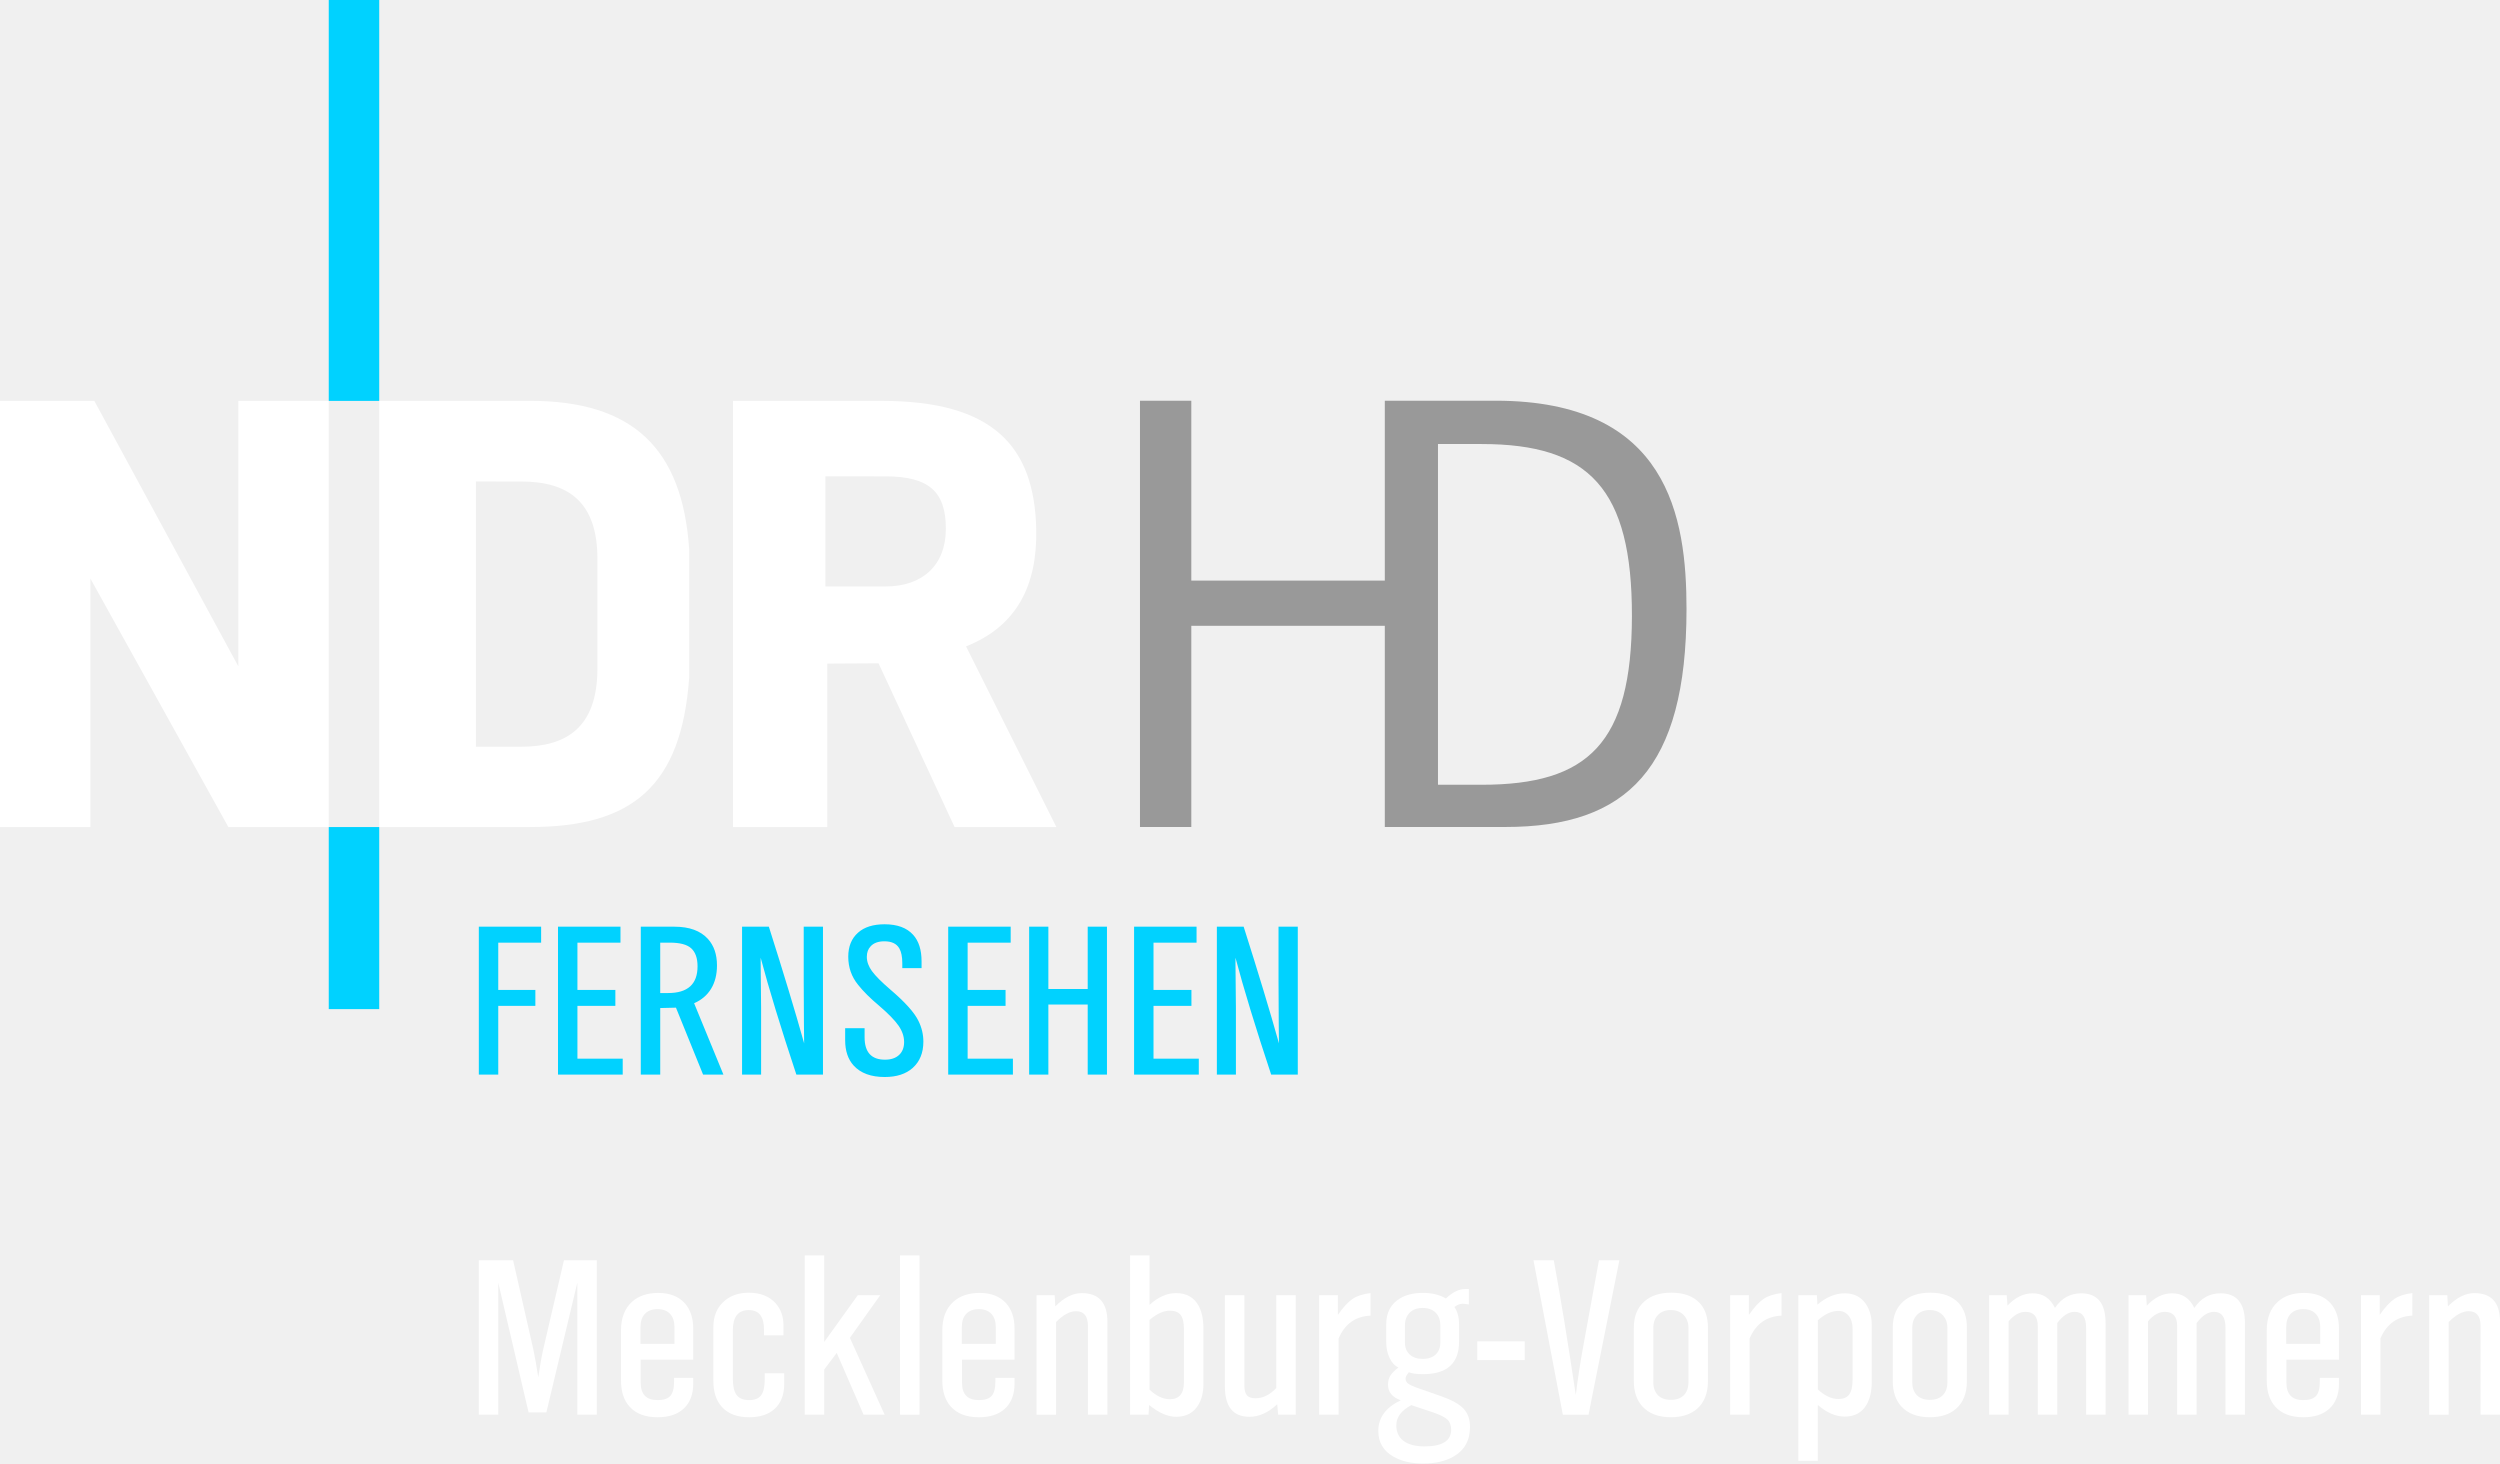
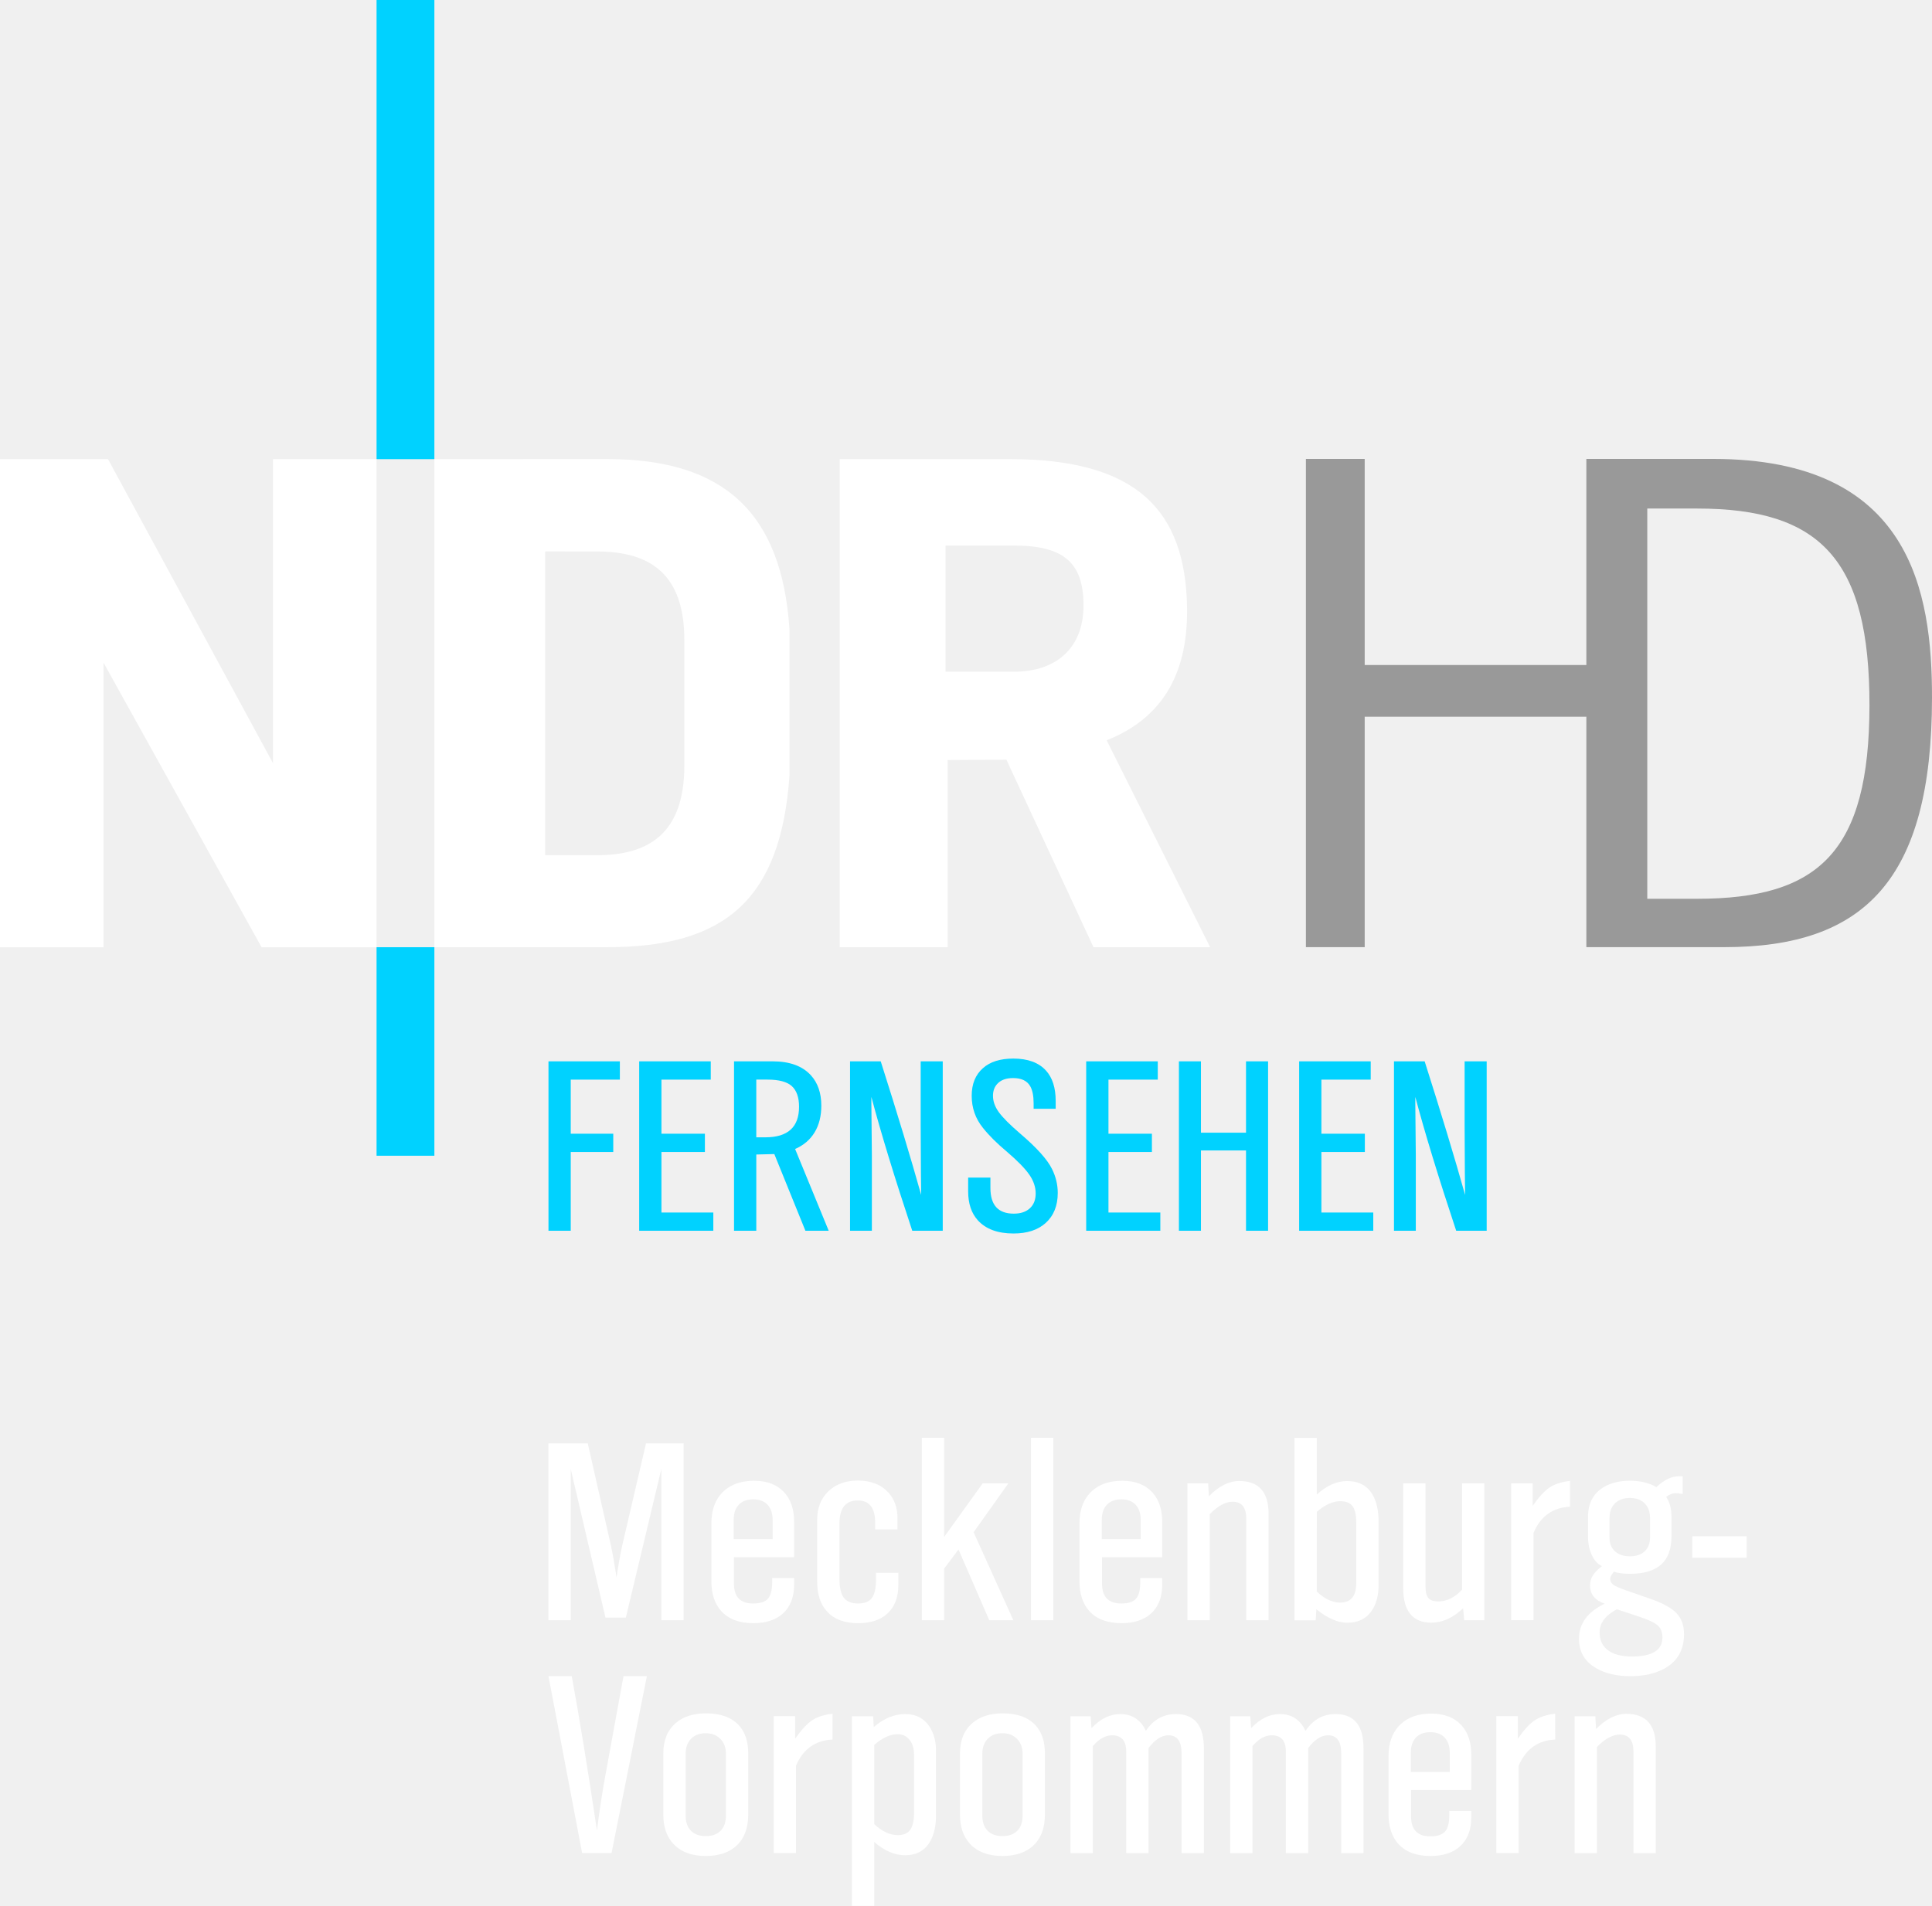
- <svg xmlns="http://www.w3.org/2000/svg" width="756.73" height="443" version="1.1" viewBox="0 0 200.21 117.21">
+ <svg xmlns="http://www.w3.org/2000/svg" width="510.49" height="503.71" version="1.1" viewBox="0 0 135.06 133.27">
  <link href="" rel="stylesheet" type="text/css" />
  <style type="text/css" />
-   <g transform="matrix(.43169 0 0 .43169 215.65 27.125)" fill="#fff" stroke-width="1px" aria-label="Mecklenburg-Vorpommern">
-     <path d="m-388.84 199.62h-3.613v-24.492l-5.742 24.062h-3.301l-5.625-24.062v24.492h-3.613v-28.652h6.367l3.731 16.445q0.43 1.953 0.938 5.254 0.508-3.398 0.938-5.254l3.828-16.445h6.094z" />
-     <path d="m-370.95 192.79v1.074q0 3.047-1.836 4.688-1.719 1.543-4.766 1.543-3.438 0-5.215-1.973-1.582-1.758-1.582-4.863v-9.277q0-3.457 2.051-5.312 1.816-1.641 4.883-1.641 3.164 0 4.902 1.914 1.562 1.758 1.562 4.707v5.762h-9.746v4.277q0 3.223 3.125 3.223 1.66 0 2.363-0.762 0.703-0.781 0.703-2.637v-0.723zm-3.477-6.309v-3.086q0-1.602-0.82-2.481-0.82-0.879-2.324-0.879-1.523 0-2.344 0.879-0.82 0.859-0.82 2.481v3.086z" />
-     <path d="m-354.07 191.93v1.973q0 3.047-1.816 4.668-1.68 1.523-4.707 1.523-3.32 0-5.059-1.934-1.562-1.738-1.562-4.805v-10q0-2.812 1.738-4.551 1.836-1.816 4.844-1.816 3.184 0 4.961 1.953 1.465 1.621 1.465 4.141v1.816h-3.613v-1.074q0-3.613-2.812-3.613-2.969 0-2.969 3.731v8.984q0 2.09 0.703 3.047 0.723 0.938 2.305 0.938 1.562 0 2.227-0.879 0.684-0.898 0.684-2.988v-1.113z" />
-     <path d="m-335.44 199.62h-3.906l-4.981-11.465-2.324 3.086v8.379h-3.613v-29.551h3.613v16.055l6.231-8.672h4.16l-5.625 7.91z" />
-     <path d="m-328.97 199.62h-3.613v-29.551h3.613z" />
-     <path d="m-311.34 192.79v1.074q0 3.047-1.836 4.688-1.719 1.543-4.766 1.543-3.438 0-5.215-1.973-1.582-1.758-1.582-4.863v-9.277q0-3.457 2.051-5.312 1.816-1.641 4.883-1.641 3.164 0 4.902 1.914 1.562 1.758 1.562 4.707v5.762h-9.746v4.277q0 3.223 3.125 3.223 1.66 0 2.363-0.762 0.703-0.781 0.703-2.637v-0.723zm-3.477-6.309v-3.086q0-1.602-0.82-2.481-0.82-0.879-2.324-0.879-1.523 0-2.344 0.879-0.82 0.859-0.82 2.481v3.086z" />
-     <path d="m-294.11 199.62h-3.613v-16.445q0-2.754-2.207-2.754-1.738 0-3.711 2.012v17.188h-3.613v-22.168h3.359l0.117 2.07q2.441-2.461 4.902-2.461 4.766 0 4.766 5.332z" />
-     <path d="m-286.3 179.25q2.383-2.188 4.902-2.188 2.871 0 4.16 2.266 0.938 1.66 0.938 4.277v10.352q0 2.227-0.898 3.769-1.328 2.285-4.16 2.285-2.324 0-5.019-2.188l-0.098 1.797h-3.438v-29.551h3.613zm0 15.723q1.895 1.777 3.769 1.777 2.617 0 2.617-3.144v-9.844q0-1.836-0.605-2.637-0.605-0.801-2.012-0.801-1.758 0-3.769 1.719z" />
-     <path d="m-259.17 199.62h-3.262l-0.176-1.934q-2.5 2.324-5.137 2.324-4.57 0-4.57-5.625v-16.934h3.613v16.719q0 1.309 0.469 1.855 0.469 0.547 1.602 0.547 2.051 0 3.848-1.895v-17.227h3.613z" />
-     <path d="m-245.3 181.24q-4.199 0.195-5.918 4.238v14.141h-3.613v-22.168h3.477v3.652q1.484-2.129 2.734-2.969t3.32-1.074z" />
-     <path d="m-238.19 191.75q-0.078 0.098-0.117 0.156-0.488 0.586-0.488 1.035 0 0.566 0.508 0.938 0.508 0.371 1.992 0.879l4.082 1.426q2.969 1.035 4.16 2.305 1.211 1.27 1.211 3.398 0 3.769-3.106 5.527-2.266 1.27-5.566 1.27t-5.547-1.289q-2.793-1.602-2.793-4.766 0-3.691 4.16-5.684-2.363-0.84-2.363-2.91 0-0.938 0.43-1.641 0.449-0.723 1.504-1.543-1.016-0.449-1.641-1.758t-0.625-3.047v-3.144q0-3.379 2.637-4.902 1.68-0.977 4.18-0.977t4.258 1.035q1.855-1.758 3.613-1.758h0.645v2.871q-0.859-0.137-1.133-0.137-0.781 0-1.543 0.605 0.859 1.25 0.859 3.223v3.223q0 6.016-6.699 6.016-1.719 0-2.617-0.352zm5.84-5.488v-3.184q0-1.543-0.879-2.402-0.859-0.859-2.402-0.859-1.523 0-2.402 0.879-0.879 0.879-0.879 2.383v3.184q0 1.367 0.879 2.188 0.898 0.82 2.402 0.82 1.523 0 2.402-0.801 0.879-0.82 0.879-2.207zm-5.371 11.582q-2.793 1.484-2.793 3.731 0 1.895 1.348 2.91 1.367 1.016 3.867 1.016 4.961 0 4.961-3.086 0-1.25-0.742-1.934-0.742-0.664-2.891-1.387z" />
-     <path d="m-216.69 189.49h-8.809v-3.477h8.809z" />
-     <path d="m-199.13 170.97-5.723 28.652h-4.766l-5.449-28.652h3.769q1.875 10.215 4.082 25 0.566-4.59 1.348-8.848l2.949-16.152z" />
-     <path d="m-196.45 193.39v-9.922q0-3.144 1.953-4.863 1.836-1.621 4.981-1.621 3.516 0 5.312 1.953 1.504 1.641 1.504 4.531v9.922q0 3.32-1.973 5.098-1.797 1.602-4.902 1.602-3.477 0-5.312-2.031-1.562-1.738-1.562-4.668zm10.137 0.176v-10.02q0-1.504-0.898-2.422-0.898-0.918-2.383-0.918-1.484 0-2.363 0.898t-0.879 2.441v10.02q0 1.562 0.859 2.441 0.859 0.859 2.402 0.859 1.543 0 2.402-0.859 0.859-0.879 0.859-2.441z" />
-     <path d="m-169.05 181.24q-4.199 0.195-5.918 4.238v14.141h-3.613v-22.168h3.477v3.652q1.484-2.129 2.734-2.969t3.32-1.074z" />
-     <path d="m-162.39 179.21q2.441-2.109 5.078-2.109 2.793 0 4.141 2.344 0.859 1.523 0.859 3.555v10.566q0 2.5-0.938 4.16-1.289 2.246-4.082 2.246-2.481 0-4.981-2.148v10.352h-3.613v-30.723h3.438zm0.078 15.723q1.914 1.777 3.809 1.777 1.387 0 2.012-0.84 0.625-0.859 0.625-2.773v-9.414q0-1.504-0.723-2.402-0.723-0.918-1.914-0.918-1.855 0-3.809 1.738z" />
-     <path d="m-148.41 193.39v-9.922q0-3.144 1.953-4.863 1.836-1.621 4.981-1.621 3.516 0 5.312 1.953 1.504 1.641 1.504 4.531v9.922q0 3.32-1.973 5.098-1.797 1.602-4.902 1.602-3.477 0-5.312-2.031-1.562-1.738-1.562-4.668zm10.137 0.176v-10.02q0-1.504-0.898-2.422t-2.383-0.918q-1.484 0-2.363 0.898-0.879 0.898-0.879 2.441v10.02q0 1.562 0.859 2.441 0.859 0.859 2.402 0.859t2.402-0.859q0.859-0.879 0.859-2.441z" />
-     <path d="m-108.93 199.62h-3.613v-16.152q0-2.93-2.129-2.93-1.66 0-3.223 2.07v17.012h-3.613v-16.445q0-2.637-2.285-2.637-1.641 0-3.125 1.758v17.324h-3.613v-22.168h3.262l0.137 1.934q2.148-2.285 4.668-2.285 2.852 0 4.141 2.715 1.816-2.715 4.863-2.715 4.531 0 4.531 5.547z" />
-     <path d="m-83.074 199.62h-3.613v-16.152q0-2.93-2.129-2.93-1.66 0-3.223 2.07v17.012h-3.613v-16.445q0-2.637-2.285-2.637-1.641 0-3.125 1.758v17.324h-3.613v-22.168h3.262l0.137 1.934q2.148-2.285 4.668-2.285 2.852 0 4.141 2.715 1.816-2.715 4.863-2.715 4.531 0 4.531 5.547z" />
-     <path d="m-65.633 192.79v1.074q0 3.047-1.836 4.688-1.719 1.543-4.766 1.543-3.438 0-5.215-1.973-1.582-1.758-1.582-4.863v-9.277q0-3.457 2.051-5.312 1.816-1.641 4.883-1.641 3.164 0 4.902 1.914 1.562 1.758 1.562 4.707v5.762h-9.746v4.277q0 3.223 3.125 3.223 1.66 0 2.363-0.762 0.703-0.781 0.703-2.637v-0.723zm-3.477-6.309v-3.086q0-1.602-0.82-2.481-0.82-0.879-2.324-0.879-1.523 0-2.344 0.879-0.82 0.859-0.82 2.481v3.086z" />
-     <path d="m-52.02 181.24q-4.199 0.195-5.918 4.238v14.141h-3.613v-22.168h3.477v3.652q1.484-2.129 2.734-2.969t3.32-1.074z" />
-     <path d="m-35.75 199.62h-3.613v-16.445q0-2.754-2.207-2.754-1.738 0-3.711 2.012v17.188h-3.613v-22.168h3.359l0.117 2.07q2.441-2.461 4.902-2.461 4.766 0 4.766 5.332z" />
+   <g transform="translate(-.0019169 1.7223e-6)" fill="#fff" stroke-width=".432px">
+     <path d="m47.792 113.3h-1.56v-10.573l-2.479 10.387h-1.425l-2.428-10.387v10.573h-1.56v-12.369h2.749l1.61 7.099q0.185 0.843 0.405 2.268 0.219-1.467 0.405-2.268l1.653-7.099h2.631z" />
+     <path d="m55.515 110.35v0.464q0 1.315-0.793 2.023-0.742 0.666-2.057 0.666-1.484 0-2.251-0.852-0.683-0.759-0.683-2.099v-4.005q0-1.492 0.885-2.293 0.784-0.708 2.108-0.708 1.366 0 2.116 0.826 0.675 0.759 0.675 2.032v2.487h-4.207v1.847q0 1.391 1.349 1.391 0.717 0 1.02-0.329 0.304-0.337 0.304-1.138v-0.312zm-1.501-2.723v-1.332q0-0.691-0.354-1.071-0.354-0.379-1.003-0.379-0.658 0-1.012 0.379-0.354 0.371-0.354 1.071v1.332z" />
+     <path d="m62.802 109.98v0.852q0 1.315-0.784 2.015-0.725 0.658-2.032 0.658-1.433 0-2.184-0.835-0.675-0.75-0.675-2.074v-4.317q0-1.214 0.75-1.964 0.793-0.784 2.091-0.784 1.374 0 2.142 0.843 0.632 0.7 0.632 1.788v0.784h-1.56v-0.464q0-1.56-1.214-1.56-1.282 0-1.282 1.61v3.878q0 0.902 0.304 1.315 0.312 0.405 0.995 0.405 0.675 0 0.961-0.379 0.295-0.388 0.295-1.29v-0.481z" />
+     <path d="m70.844 113.3h-1.686l-2.15-4.949-1.003 1.332v3.617h-1.56v-12.757h1.56v6.931l2.69-3.744h1.796l-2.428 3.415z" />
+     <path d="m73.637 113.3h-1.56v-12.757h1.56z" />
+     <path d="m81.248 110.35v0.464q0 1.315-0.793 2.023-0.742 0.666-2.057 0.666-1.484 0-2.251-0.852-0.683-0.759-0.683-2.099v-4.005q0-1.492 0.885-2.293 0.784-0.708 2.108-0.708 1.366 0 2.116 0.826 0.675 0.759 0.675 2.032v2.487h-4.207v1.847q0 1.391 1.349 1.391 0.717 0 1.02-0.329 0.304-0.337 0.304-1.138v-0.312zm-1.501-2.723v-1.332q0-0.691-0.354-1.071-0.354-0.379-1.003-0.379-0.658 0-1.012 0.379-0.354 0.371-0.354 1.071v1.332z" />
+     <path d="m88.686 113.3h-1.56v-7.099q0-1.189-0.953-1.189-0.75 0-1.602 0.868v7.42h-1.56v-9.57h1.45l0.051 0.894q1.054-1.062 2.116-1.062 2.057 0 2.057 2.302z" />
+     <path d="m92.057 104.51q1.029-0.944 2.116-0.944 1.239 0 1.796 0.978 0.405 0.717 0.405 1.847v4.469q0 0.961-0.388 1.627-0.573 0.986-1.796 0.986-1.003 0-2.167-0.944l-0.042 0.776h-1.484v-12.757h1.56zm0 6.787q0.818 0.767 1.627 0.767 1.13 0 1.13-1.357v-4.25q0-0.793-0.261-1.138-0.261-0.346-0.868-0.346-0.759 0-1.627 0.742z" />
+     <path d="m103.77 113.3h-1.408l-0.076-0.835q-1.079 1.003-2.217 1.003-1.973 0-1.973-2.428v-7.31h1.56v7.217q0 0.565 0.202 0.801 0.202 0.236 0.691 0.236 0.885 0 1.661-0.818v-7.437h1.56z" />
+     <path d="m109.76 105.36q-1.813 0.084-2.555 1.83v6.104h-1.56v-9.57h1.501v1.577q0.641-0.919 1.18-1.282 0.54-0.363 1.433-0.464z" />
+     <path d="m112.83 109.9q-0.034 0.042-0.051 0.067-0.211 0.253-0.211 0.447 0 0.245 0.219 0.405 0.219 0.16 0.86 0.379l1.762 0.616q1.282 0.447 1.796 0.995 0.523 0.548 0.523 1.467 0 1.627-1.341 2.386-0.978 0.548-2.403 0.548-1.425 0-2.394-0.556-1.206-0.691-1.206-2.057 0-1.593 1.796-2.454-1.02-0.363-1.02-1.256 0-0.405 0.185-0.708 0.194-0.312 0.649-0.666-0.438-0.194-0.708-0.759-0.27-0.565-0.27-1.315v-1.357q0-1.459 1.138-2.116 0.725-0.422 1.804-0.422 1.079 0 1.838 0.447 0.801-0.759 1.56-0.759h0.278v1.239q-0.371-0.059-0.489-0.059-0.337 0-0.666 0.261 0.371 0.54 0.371 1.391v1.391q0 2.597-2.892 2.597-0.742 0-1.13-0.152zm2.521-2.369v-1.374q0-0.666-0.379-1.037-0.371-0.371-1.037-0.371-0.658 0-1.037 0.379-0.379 0.379-0.379 1.029v1.374q0 0.59 0.379 0.944 0.388 0.354 1.037 0.354 0.658 0 1.037-0.346 0.379-0.354 0.379-0.953zm-2.319 5q-1.206 0.641-1.206 1.61 0 0.818 0.582 1.256 0.59 0.438 1.669 0.438 2.142 0 2.142-1.332 0-0.54-0.32-0.835-0.32-0.287-1.248-0.599z" />
+     <path d="m122.11 108.93h-3.803v-1.501h3.803z" />
  </g>
-   <path d="m91.294 32.091v34.14h4.111v-16.113h15.496v16.113h9.655c9.769 0 14.501-4.686 14.508-17.434 4e-3 -7.384-1.452-16.706-15.298-16.706h-8.865v14.409h-15.496v-14.409zm23.866 3.47h3.494c8.627 0 12.052 3.591 12.038 13.78-0.014 10.188-3.496 13.508-12.038 13.508h-3.494z" fill="#999" stroke-width=".394" />
-   <g transform="matrix(.98201 0 0 .98201 -1.0017e-6 -1.7223e-6)">
+   <g transform="translate(-84.469 16.281)" fill="#fff" stroke-width=".432px">
+     <path d="m129.69 100.93-2.47 12.369h-2.057l-2.352-12.369h1.627q0.809 4.41 1.762 10.792 0.245-1.981 0.582-3.82l1.273-6.973z" />
+     <path d="m130.84 110.61v-4.283q0-1.357 0.843-2.099 0.793-0.7 2.15-0.7 1.518 0 2.293 0.843 0.649 0.708 0.649 1.956v4.283q0 1.433-0.852 2.201-0.776 0.691-2.116 0.691-1.501 0-2.293-0.877-0.675-0.75-0.675-2.015zm4.376 0.076v-4.325q0-0.649-0.388-1.046-0.388-0.396-1.029-0.396-0.641 0-1.02 0.388-0.379 0.388-0.379 1.054v4.325q0 0.675 0.371 1.054 0.371 0.371 1.037 0.371 0.666 0 1.037-0.371 0.371-0.379 0.371-1.054z" />
+     <path d="m142.67 105.36q-1.813 0.084-2.555 1.83v6.104h-1.56v-9.57h1.501v1.577q0.641-0.919 1.18-1.282 0.54-0.363 1.433-0.464z" />
+     <path d="m145.55 104.49q1.054-0.911 2.192-0.911 1.206 0 1.787 1.012 0.371 0.658 0.371 1.534v4.561q0 1.079-0.405 1.796-0.556 0.97-1.762 0.97-1.071 0-2.15-0.927v4.469h-1.56v-13.263h1.484zm0.034 6.787q0.826 0.767 1.644 0.767 0.599 0 0.868-0.363 0.27-0.371 0.27-1.197v-4.064q0-0.649-0.312-1.037-0.312-0.396-0.826-0.396-0.801 0-1.644 0.75z" />
+     <path d="m151.58 110.61v-4.283q0-1.357 0.843-2.099 0.793-0.7 2.15-0.7 1.518 0 2.293 0.843 0.649 0.708 0.649 1.956v4.283q0 1.433-0.852 2.201-0.776 0.691-2.116 0.691-1.501 0-2.293-0.877-0.675-0.75-0.675-2.015zm4.376 0.076v-4.325q0-0.649-0.388-1.046t-1.029-0.396q-0.641 0-1.02 0.388-0.379 0.388-0.379 1.054v4.325q0 0.675 0.371 1.054 0.371 0.371 1.037 0.371 0.666 0 1.037-0.371 0.371-0.379 0.371-1.054z" />
+     <path d="m168.63 113.3h-1.56v-6.973q0-1.265-0.919-1.265-0.717 0-1.391 0.894v7.344h-1.56v-7.099q0-1.138-0.987-1.138-0.708 0-1.349 0.759v7.479h-1.56v-9.57h1.408l0.059 0.835q0.927-0.987 2.015-0.987 1.231 0 1.788 1.172 0.784-1.172 2.099-1.172 1.956 0 1.956 2.395z" />
+     <path d="m179.79 113.3h-1.56v-6.973q0-1.265-0.919-1.265-0.717 0-1.391 0.894v7.344h-1.56v-7.099q0-1.138-0.987-1.138-0.708 0-1.349 0.759v7.479h-1.56v-9.57h1.408l0.059 0.835q0.927-0.987 2.015-0.987 1.231 0 1.788 1.172 0.784-1.172 2.099-1.172 1.956 0 1.956 2.395z" />
+     <path d="m187.32 110.35v0.464q0 1.315-0.793 2.023-0.742 0.666-2.057 0.666-1.484 0-2.251-0.852-0.683-0.759-0.683-2.099v-4.005q0-1.492 0.885-2.293 0.784-0.708 2.108-0.708 1.366 0 2.116 0.826 0.675 0.759 0.675 2.032v2.487h-4.207v1.847q0 1.391 1.349 1.391 0.717 0 1.02-0.329 0.304-0.337 0.304-1.138v-0.312zm-1.501-2.723v-1.332q0-0.691-0.354-1.071-0.354-0.379-1.003-0.379-0.658 0-1.012 0.379-0.354 0.371-0.354 1.071v1.332z" />
+     <path d="m193.19 105.36q-1.813 0.084-2.555 1.83v6.104h-1.56v-9.57h1.501v1.577q0.641-0.919 1.18-1.282 0.54-0.363 1.433-0.464z" />
+     <path d="m200.22 113.3h-1.56v-7.099q0-1.189-0.953-1.189-0.75 0-1.602 0.868v7.42h-1.56v-9.57h1.45l0.051 0.894q1.054-1.062 2.116-1.062 2.057 0 2.057 2.302z" />
+   </g>
+   <path d="m91.292 32.091v34.14h4.111v-16.113h15.496v16.113h9.655c9.769 0 14.501-4.686 14.508-17.434 4e-3 -7.384-1.452-16.706-15.298-16.706h-8.865v14.409h-15.496v-14.409zm23.866 3.47h3.494c8.627 0 12.052 3.591 12.038 13.78-0.014 10.188-3.496 13.508-12.038 13.508h-3.494z" fill="#999" stroke-width=".394" />
+   <g transform="matrix(.98201 0 0 .98201 -.0019179 0)">
    <g transform="matrix(.28453 0 0 .28453 166.01 3.2985)">
      <path transform="matrix(.3349 0 0 .3349 -165.41 -424.54)" d="m-491.22 2024.1c-9.789 0-17.362 2.392-22.707 7.176-5.594 4.931-8.391 11.805-8.391 20.609 0 9.081 2.797 17.076 8.391 23.994 4.49 5.649 10.434 11.574 17.85 17.775 7.995 6.845 13.589 12.576 16.781 17.186 3.183 4.591 4.783 9.273 4.783 14.057 0 4.711-1.453 8.41-4.342 11.078-2.898 2.677-6.909 4.012-12.033 4.012-11.629 0-17.445-6.386-17.445-19.174v-7.766h-16.633v10.268c0 9.154 2.437 16.405 7.322 21.75 5.98 6.505 14.84 9.752 26.57 9.752 10.129 0 18.107-2.586 23.922-7.766 6.081-5.465 9.127-12.972 9.127-22.521 0-6.155-1.417-12.08-4.232-17.775-3.441-7.112-11.4-15.989-23.885-26.643-7.655-6.569-12.954-11.888-15.898-15.936-2.926-4.048-4.379-8.115-4.379-12.219 0-3.68 1.069-6.66 3.203-8.941 2.622-2.889 6.559-4.344 11.812-4.344 6.201 0 10.46 2.017 12.77 6.037 1.711 2.944 2.576 7.203 2.576 12.77v4.158h16.486v-5.852c0-9.835-2.42-17.408-7.25-22.707-5.401-5.98-13.533-8.979-24.398-8.979zm-347.28 2.061v126.6h16.635v-58.846h31.758v-13.652h-31.758v-40.443h36.689v-13.654zm67.768 0v126.6h55.385v-13.617h-38.752v-45.228h32.459v-13.652h-32.459v-40.443h36.838v-13.654zm70.854 0v126.6h16.635v-56.969l13.469-0.33 23.221 57.299h17.406l-25.098-61.09c6.376-2.769 11.235-6.919 14.574-12.44 3.33-5.52 5.004-12.152 5.004-19.908 0-9.439-2.595-17.012-7.766-22.707-6.33-6.965-15.879-10.451-28.631-10.451zm86.672 0v126.6h16.305v-56.527l-0.369-38.566v-4.932c7.084 26.699 17.269 60.041 30.545 100.03h22.779v-126.6h-16.486v47.658c0 9.127 0.055 21.113 0.184 35.953l0.111 9.938 0.072 6.293c-7.655-27.325-17.728-60.612-30.213-99.842zm176.43 0v126.6h55.385v-13.617h-38.75v-45.228h32.457v-13.652h-32.457v-40.443h36.838v-13.654zm69.273 0v126.6h16.451v-59.986h33.672v59.986h16.488v-126.6h-16.488v53.324h-33.672v-53.324zm89.811 0v126.6h55.387v-13.617h-38.752v-45.228h32.459v-13.652h-32.459v-40.443h36.838v-13.654zm70.855 0v126.6h16.303v-56.527l-0.369-38.566v-4.932c7.084 26.699 17.269 60.041 30.545 100.03h22.781v-126.6h-16.488v47.658c0 9.127 0.055 21.113 0.184 35.953l0.111 9.938 0.074 6.293c-7.655-27.325-17.73-60.612-30.215-99.842zm-476.41 13.654h8.354c8.51 0 14.554 1.609 18.143 4.82 3.625 3.294 5.447 8.447 5.447 15.457 0 15.236-8.383 22.852-25.137 22.852h-6.807z" fill="#00d2ff" />
    </g>
    <g transform="translate(-.001029)" fill="#00d2ff" stroke-width=".851">
      <path d="m26.808 0h4.116v32.695h-4.116z" />
      <path d="m26.808 67.45h4.116v14.848h-4.116z" />
    </g>
  </g>
-   <g transform="matrix(.98201 0 0 .98201 -1.0017e-6 -1.7223e-6)" fill="#fff">
+   <g transform="matrix(.98201 0 0 .98201 -.0019179 0)" fill="#fff">
    <g transform="translate(-.0010295 -3.3808e-6)" fill="#fff" stroke-width=".851">
      <path d="m19.435 32.695h7.372v34.756h-8.185l-11.251-20.264v20.264h-7.372v-34.757l7.691 8.51e-4 11.744 21.648z" />
      <path d="m43.221 32.69c8.355 0 12.43 3.855 12.982 12.112v10.459c-0.632 8.842-4.627 12.187-12.982 12.187h-12.298v-34.754zm-0.724 6.58-3.688-0.003v21.632h3.688c3.655 0 6.222-1.528 6.222-6.384v-8.939c0-4.611-2.333-6.307-6.222-6.307" fill-rule="evenodd" />
      <path d="m72.208 38.85-4.894-0.002v8.981h4.894c2.984 0 4.928-1.691 4.928-4.71 0-3.02-1.377-4.27-4.928-4.27m-0.562 15.246 6.2 13.353h8.304l-7.366-14.734c4.159-1.648 5.807-4.998 5.722-9.502-0.128-6.851-3.549-10.519-12.615-10.519h-12.112v34.755h7.684v-13.328z" fill-rule="evenodd" />
    </g>
  </g>
</svg>
